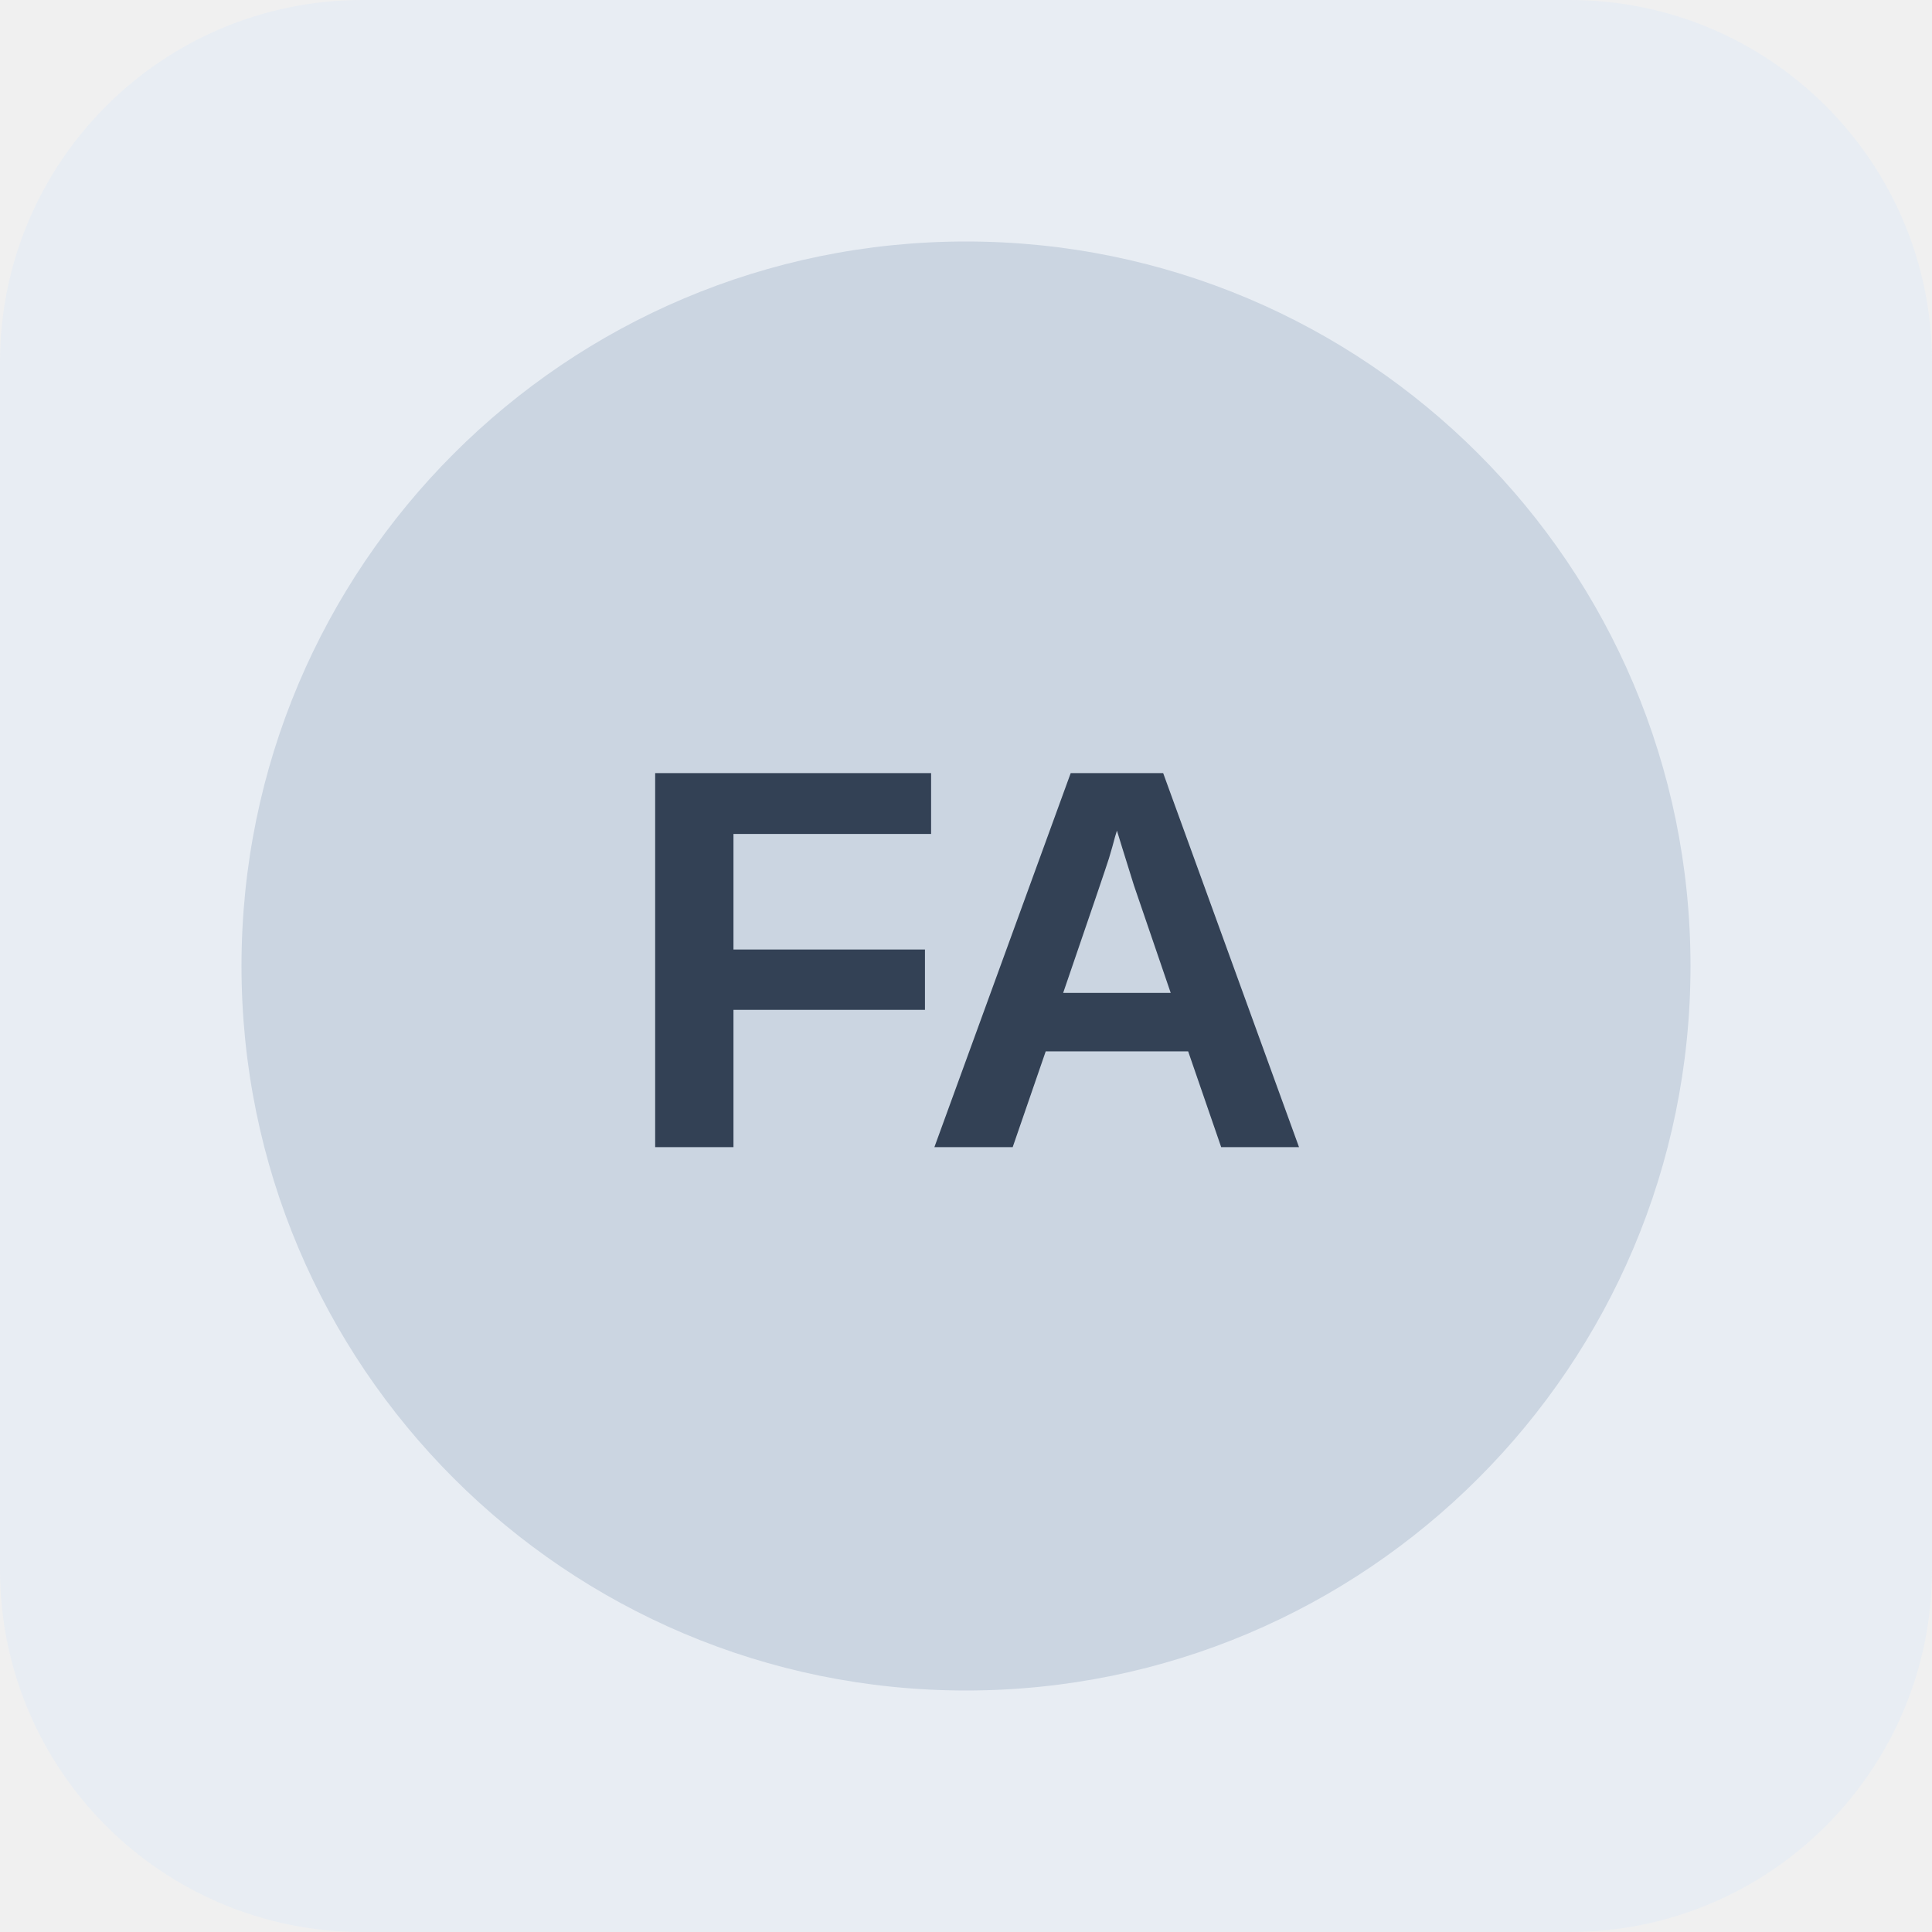
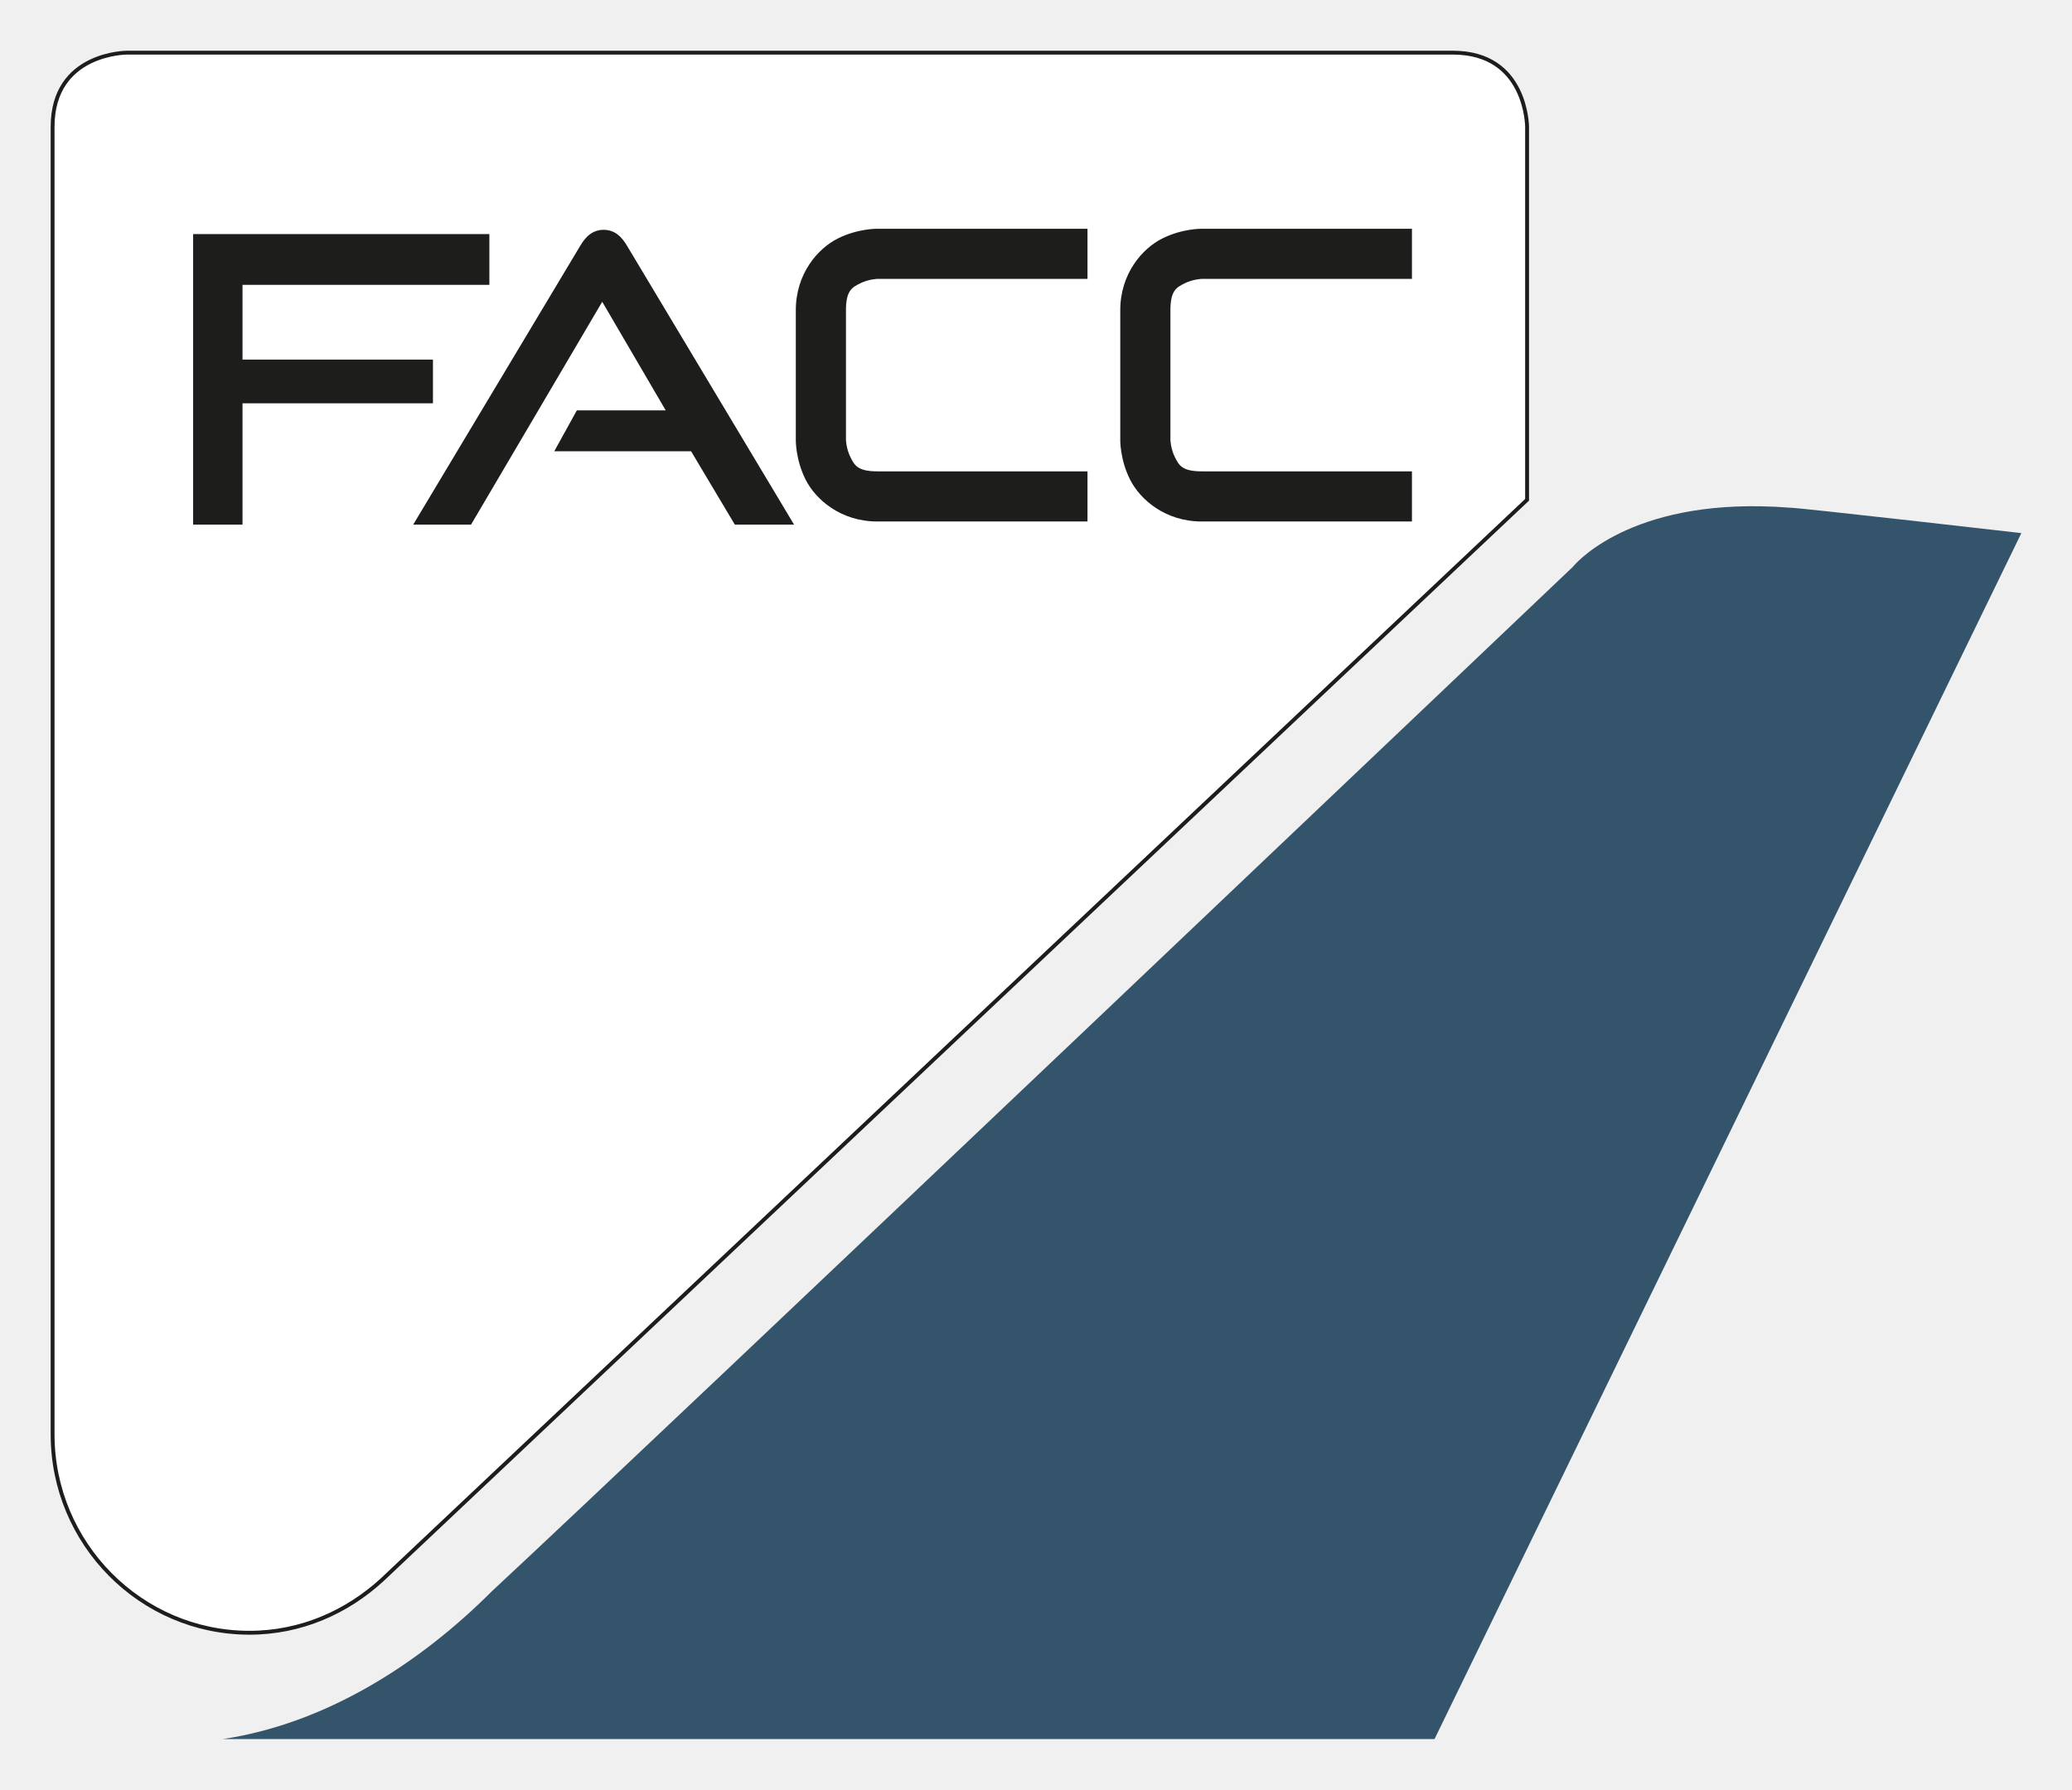
- <svg xmlns="http://www.w3.org/2000/svg" width="64" height="64" viewBox="0 0 64 64" role="img" aria-label="Neutral company reference placeholder">
-   <rect width="64" height="64" rx="12" fill="#e8edf3" />
-   <circle cx="32" cy="32" r="24" fill="#cbd5e1" />
-   <text x="32" y="38" text-anchor="middle" font-family="Arial,sans-serif" font-size="18" font-weight="700" fill="#334155">FA</text>
+ <svg xmlns="http://www.w3.org/2000/svg" id="svg71" version="1.1" width="889" height="768" viewBox="-3.591 -3.591 146.881 126.881">
+   <defs id="defs68">
+     <clipPath id="SVGID_2_">
+       <path d="m 5.699,0.301 c 0,0 -5.398,-0.002 -5.398,5.398 v 36.201 46.799 9.102 0.6 c 0,7.8 6.3,14.199 14.1,14.199 3.7,0 7,-1.499 9.5,-3.799 L 105.1,32.199 V 5.699 c 0,0 -3.9e-4,-5.398 -5.4,-5.398 z" id="use33" style="fill:#ffffff;fill-opacity:1" />
+     </clipPath>
+   </defs>
+   <path style="fill:#ffffff;fill-opacity:1" id="SVGID_1_-2" d="M 5.398,0 C 5.398,0 0,-0.002 0,5.398 V 41.6 88.398 97.5 98.1 c 0,7.8 6.3,14.199 14.1,14.199 3.7,0 7,-1.499 9.5,-3.799 l 81.199,-76.602 v -26.5 c 0,0 -3.9e-4,-5.398 -5.4,-5.398 z" />
+   <path style="fill:#34546c;fill-opacity:1" id="SVGID_1_" d="m 121.248,32.299 c -9.833,-0.181 -13.35,4.301 -13.35,4.301 0,0 -65.4,62.2 -76.6,72.6 -5.2,5.2 -11.8,9.4 -19.1,10.5 H 98.1 l 41.6,-85.5 c 0,0 -15.7,-1.801 -16.4,-1.801 -0.713,-0.056 -1.395,-0.087 -2.051,-0.1 z" />
+   <path d="m 58.6,12.623 c 0,0 -1.371,-0.024 -2.795,0.688 -1.424,0.712 -2.982,2.496 -2.982,5.088 v 9.201 c 0,0 -0.024,1.371 0.688,2.795 0.712,1.424 2.498,2.982 5.09,2.982 H 73.5 V 29.822 H 58.6 c -1.408,0 -1.622,-0.441 -1.91,-1.018 -0.288,-0.576 -0.312,-1.205 -0.312,-1.205 v -9.201 c 0,-1.408 0.441,-1.622 1.018,-1.91 0.576,-0.288 1.205,-0.312 1.205,-0.312 H 73.5 v -3.553 z m -5.9,20.976 -11.8,-19.7 c -0.4,-0.7 -0.9,-1.2 -1.7,-1.2 -0.8,0 -1.3,0.5 -1.7,1.2 l -11.8,19.7 h 4.1 l 9.3,-15.8 4.5,7.7 h -6.3 l -1.6,2.9 h 9.7 l 3.1,5.2 z m -25.7,-11.7 h -14.4 v 3.1 h 14.5 v -3.1 z m -13.4,11.7 v -17 h 17.5 v -3.6 h -21 v 20.6 z M 81.6,12.623 c 0,0 -1.371,-0.024 -2.795,0.688 -1.424,0.712 -2.982,2.496 -2.982,5.088 v 9.201 c 0,0 -0.024,1.371 0.688,2.795 0.712,1.424 2.498,2.982 5.09,2.982 H 96.5 V 29.822 H 81.6 c -1.408,0 -1.622,-0.441 -1.91,-1.018 -0.288,-0.576 -0.312,-1.205 -0.312,-1.205 v -9.201 c 0,-1.408 0.441,-1.622 1.018,-1.91 0.576,-0.288 1.205,-0.312 1.205,-0.312 H 96.5 v -3.553 z" style="fill:#1d1d1b;fill-opacity:1" id="SVGID_3_" />
+   <path style="fill:none;stroke:#1d1d1b;stroke-width:0.55" id="path40" clip-path="url(#SVGID_2_)" d="M 105.1,32.2 V 5.7 c 0,0 0,-5.4 -5.4,-5.4 h -94 c 0,0 -5.4,0 -5.4,5.4 v 36.2 46.8 9.1 0.6 c 0,7.8 6.3,14.2 14.1,14.2 3.7,0 7,-1.5 9.5,-3.8 v 0 z" class="st2" transform="translate(-0.3007812,-0.30078)" />
</svg>
